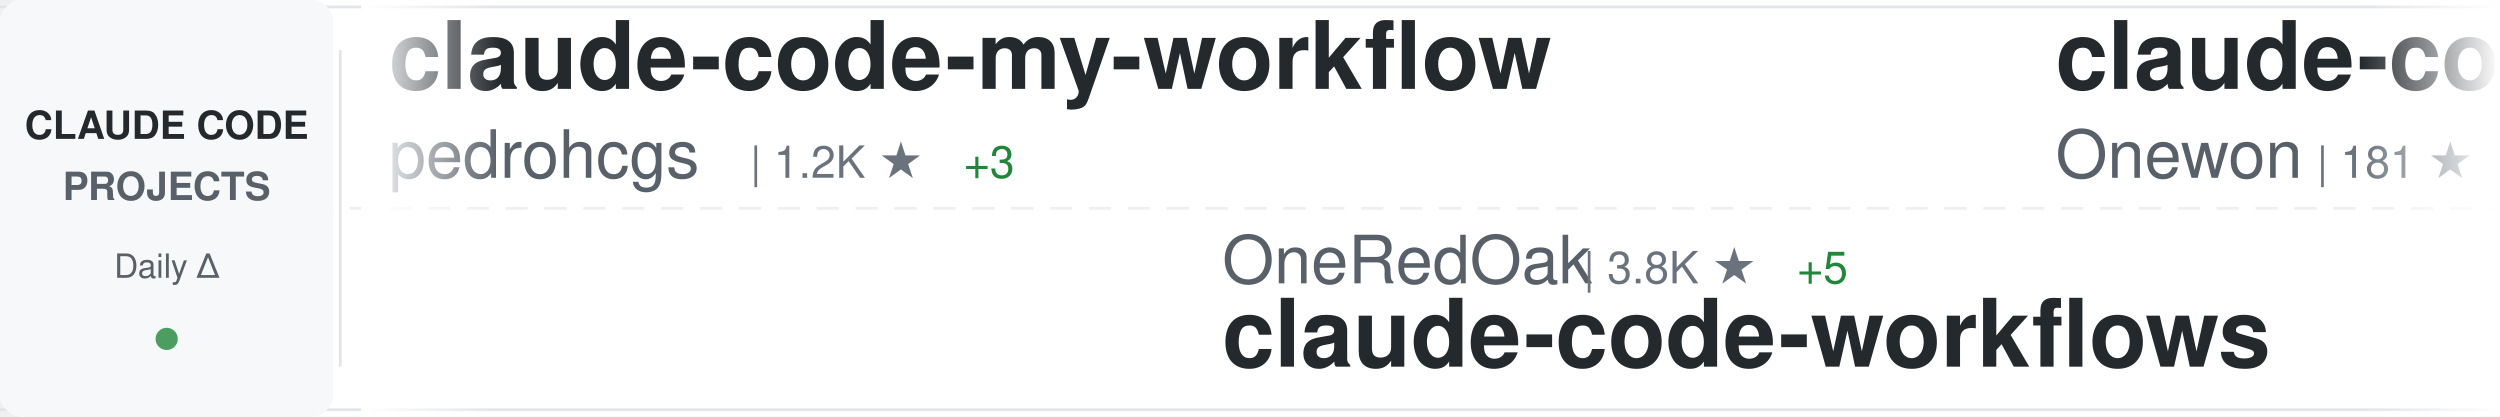
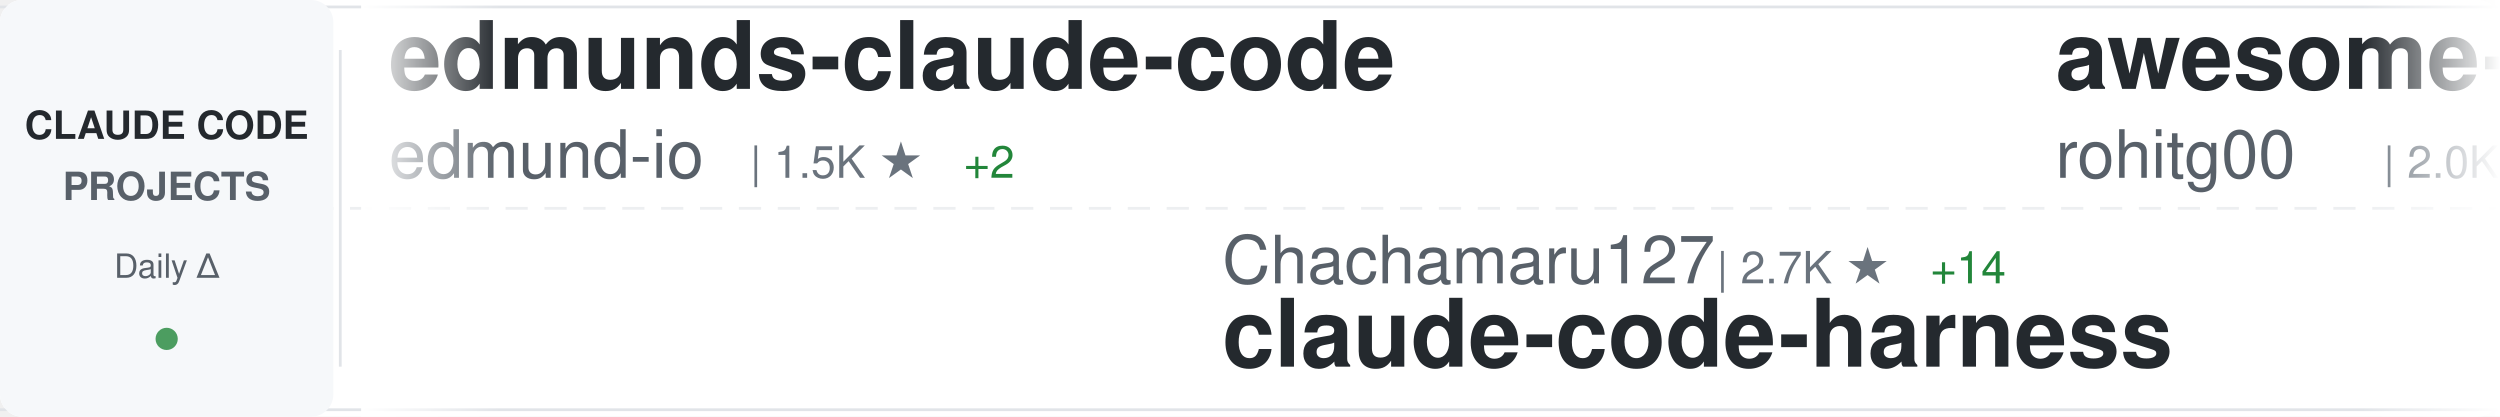
<svg xmlns="http://www.w3.org/2000/svg" width="900" height="150">
  <defs>
    <linearGradient id="awesomeLeftFade" x1="0%" y1="0%" x2="100%" y2="0%">
      <stop offset="0%" style="stop-color:#ffffff;stop-opacity:1" />
      <stop offset="100%" style="stop-color:#ffffff;stop-opacity:0" />
    </linearGradient>
    <linearGradient id="awesomeRightFade" x1="0%" y1="0%" x2="100%" y2="0%">
      <stop offset="0%" style="stop-color:#ffffff;stop-opacity:0" />
      <stop offset="100%" style="stop-color:#ffffff;stop-opacity:1" />
    </linearGradient>
  </defs>
  <rect width="900" height="150" fill="#ffffff" rx="8" />
  <rect x="0" y="2" width="900" height="1" fill="#e1e4e8" />
  <rect x="0" y="147" width="900" height="1" fill="#e1e4e8" />
  <line x1="0" y1="75" x2="900" y2="75" stroke="#e1e4e8" stroke-width="1" stroke-dasharray="8 6" opacity="0.6" />
  <rect x="0" y="0" width="120" height="150" fill="#f6f8fa" rx="8" />
  <text x="60" y="50" font-family="-apple-system, BlinkMacSystemFont, 'Segoe UI', Helvetica, Arial, sans-serif" font-size="14" font-weight="600" fill="#24292e" text-anchor="middle">CLAUDE CODE</text>
  <text x="60" y="72" font-family="-apple-system, BlinkMacSystemFont, 'Segoe UI', Helvetica, Arial, sans-serif" font-size="14" font-weight="600" fill="#586069" text-anchor="middle">PROJECTS</text>
  <text x="60" y="100" font-family="-apple-system, BlinkMacSystemFont, 'Segoe UI', Helvetica, Arial, sans-serif" font-size="12" font-weight="500" fill="#586069" text-anchor="middle">Daily Δ</text>
  <circle cx="60" cy="122" r="4" fill="#22863a" opacity="0.8" />
  <rect x="122" y="18" width="1" height="114" fill="#e1e4e8" />
  <clipPath id="awesomeTickerClip">
    <rect x="130" y="0" width="770" height="150" />
  </clipPath>
  <g clip-path="url(#awesomeTickerClip)">
    <g id="awesomeTickerItems">
      <animateTransform attributeName="transform" attributeType="XML" type="translate" from="0 0" to="-3000 0" dur="54s" repeatCount="indefinite" />
      <g transform="translate(0, 0)">
-         <text x="140" y="32" font-family="-apple-system, BlinkMacSystemFont, 'Segoe UI', Helvetica, Arial, sans-serif" font-size="34" font-weight="600" fill="#24292e">claude-code-my-workflow</text>
-         <text x="140" y="64" font-family="-apple-system, BlinkMacSystemFont, 'Segoe UI', Helvetica, Arial, sans-serif" font-size="24" font-weight="400" fill="#586069">pedrohcgs</text>
-         <text x="270" y="64" font-family="-apple-system, BlinkMacSystemFont, 'Segoe UI', Helvetica, Arial, sans-serif" font-size="16" font-weight="500" fill="#6a737d">| 1.2K ★</text>
-         <text x="347" y="64" font-family="-apple-system, BlinkMacSystemFont, 'Segoe UI', Helvetica, Arial, sans-serif" font-size="16" font-weight="500" fill="#22863a"> +3</text>
+         <text x="140" y="32" font-family="-apple-system, BlinkMacSystemFont, 'Segoe UI', Helvetica, Arial, sans-serif" font-size="34" font-weight="600" fill="#24292e">edmunds-claude-code</text>
+         <text x="140" y="64" font-family="-apple-system, BlinkMacSystemFont, 'Segoe UI', Helvetica, Arial, sans-serif" font-size="24" font-weight="400" fill="#586069">edmund-io</text>
+         <text x="270" y="64" font-family="-apple-system, BlinkMacSystemFont, 'Segoe UI', Helvetica, Arial, sans-serif" font-size="16" font-weight="500" fill="#6a737d">| 1.5K ★</text>
+         <text x="347" y="64" font-family="-apple-system, BlinkMacSystemFont, 'Segoe UI', Helvetica, Arial, sans-serif" font-size="16" font-weight="500" fill="#22863a"> +2</text>
      </g>
      <g transform="translate(300, 0)">
-         <text x="140" y="102" font-family="-apple-system, BlinkMacSystemFont, 'Segoe UI', Helvetica, Arial, sans-serif" font-size="24" font-weight="400" fill="#586069">OneRedOak</text>
-         <text x="270" y="102" font-family="-apple-system, BlinkMacSystemFont, 'Segoe UI', Helvetica, Arial, sans-serif" font-size="16" font-weight="500" fill="#6a737d">| 3.8K ★</text>
-         <text x="347" y="102" font-family="-apple-system, BlinkMacSystemFont, 'Segoe UI', Helvetica, Arial, sans-serif" font-size="16" font-weight="500" fill="#22863a"> +5</text>
-         <text x="140" y="132" font-family="-apple-system, BlinkMacSystemFont, 'Segoe UI', Helvetica, Arial, sans-serif" font-size="34" font-weight="600" fill="#24292e">claude-code-workflows</text>
+         <text x="140" y="102" font-family="-apple-system, BlinkMacSystemFont, 'Segoe UI', Helvetica, Arial, sans-serif" font-size="24" font-weight="400" fill="#586069">Chachamaru127</text>
+         <text x="318" y="102" font-family="-apple-system, BlinkMacSystemFont, 'Segoe UI', Helvetica, Arial, sans-serif" font-size="16" font-weight="500" fill="#6a737d">| 2.7K ★</text>
+         <text x="395" y="102" font-family="-apple-system, BlinkMacSystemFont, 'Segoe UI', Helvetica, Arial, sans-serif" font-size="16" font-weight="500" fill="#22863a"> +14</text>
+         <text x="140" y="132" font-family="-apple-system, BlinkMacSystemFont, 'Segoe UI', Helvetica, Arial, sans-serif" font-size="34" font-weight="600" fill="#24292e">claude-code-harness</text>
      </g>
      <g transform="translate(600, 0)">
-         <text x="140" y="32" font-family="-apple-system, BlinkMacSystemFont, 'Segoe UI', Helvetica, Arial, sans-serif" font-size="34" font-weight="600" fill="#24292e">claude-code</text>
-         <text x="140" y="64" font-family="-apple-system, BlinkMacSystemFont, 'Segoe UI', Helvetica, Arial, sans-serif" font-size="24" font-weight="400" fill="#586069">Onewon</text>
-         <text x="234" y="64" font-family="-apple-system, BlinkMacSystemFont, 'Segoe UI', Helvetica, Arial, sans-serif" font-size="16" font-weight="500" fill="#6a737d">| 181 ★</text>
+         <text x="140" y="32" font-family="-apple-system, BlinkMacSystemFont, 'Segoe UI', Helvetica, Arial, sans-serif" font-size="34" font-weight="600" fill="#24292e">awesome-claude-code-tool...</text>
+         <text x="140" y="64" font-family="-apple-system, BlinkMacSystemFont, 'Segoe UI', Helvetica, Arial, sans-serif" font-size="24" font-weight="400" fill="#586069">rohitg00</text>
+         <text x="258" y="64" font-family="-apple-system, BlinkMacSystemFont, 'Segoe UI', Helvetica, Arial, sans-serif" font-size="16" font-weight="500" fill="#6a737d">| 2.0K ★</text>
+         <text x="335" y="64" font-family="-apple-system, BlinkMacSystemFont, 'Segoe UI', Helvetica, Arial, sans-serif" font-size="16" font-weight="500" fill="#22863a"> +16</text>
      </g>
      <g transform="translate(900, 0)">
-         <text x="140" y="102" font-family="-apple-system, BlinkMacSystemFont, 'Segoe UI', Helvetica, Arial, sans-serif" font-size="24" font-weight="400" fill="#586069">disler</text>
-         <text x="234" y="102" font-family="-apple-system, BlinkMacSystemFont, 'Segoe UI', Helvetica, Arial, sans-serif" font-size="16" font-weight="500" fill="#6a737d">| 1.3K ★</text>
-         <text x="311" y="102" font-family="-apple-system, BlinkMacSystemFont, 'Segoe UI', Helvetica, Arial, sans-serif" font-size="16" font-weight="500" fill="#22863a"> +4</text>
-         <text x="140" y="132" font-family="-apple-system, BlinkMacSystemFont, 'Segoe UI', Helvetica, Arial, sans-serif" font-size="34" font-weight="600" fill="#24292e">pi-vs-claude-code</text>
+         <text x="140" y="102" font-family="-apple-system, BlinkMacSystemFont, 'Segoe UI', Helvetica, Arial, sans-serif" font-size="24" font-weight="400" fill="#586069">fazxes</text>
+         <text x="234" y="102" font-family="-apple-system, BlinkMacSystemFont, 'Segoe UI', Helvetica, Arial, sans-serif" font-size="16" font-weight="500" fill="#6a737d">| 220 ★</text>
+         <text x="302" y="102" font-family="-apple-system, BlinkMacSystemFont, 'Segoe UI', Helvetica, Arial, sans-serif" font-size="16" font-weight="500" fill="#22863a"> +1</text>
+         <text x="140" y="132" font-family="-apple-system, BlinkMacSystemFont, 'Segoe UI', Helvetica, Arial, sans-serif" font-size="34" font-weight="600" fill="#24292e">Claude-code</text>
      </g>
      <g transform="translate(1200, 0)">
-         <text x="140" y="32" font-family="-apple-system, BlinkMacSystemFont, 'Segoe UI', Helvetica, Arial, sans-serif" font-size="34" font-weight="600" fill="#24292e">claude-code-rust</text>
-         <text x="140" y="64" font-family="-apple-system, BlinkMacSystemFont, 'Segoe UI', Helvetica, Arial, sans-serif" font-size="24" font-weight="400" fill="#586069">lorryjovens-hub</text>
-         <text x="342" y="64" font-family="-apple-system, BlinkMacSystemFont, 'Segoe UI', Helvetica, Arial, sans-serif" font-size="16" font-weight="500" fill="#6a737d">| 1.6K ★</text>
-         <text x="419" y="64" font-family="-apple-system, BlinkMacSystemFont, 'Segoe UI', Helvetica, Arial, sans-serif" font-size="16" font-weight="500" fill="#22863a"> +2</text>
+         <text x="140" y="32" font-family="-apple-system, BlinkMacSystemFont, 'Segoe UI', Helvetica, Arial, sans-serif" font-size="34" font-weight="600" fill="#24292e">claude-howto</text>
+         <text x="140" y="64" font-family="-apple-system, BlinkMacSystemFont, 'Segoe UI', Helvetica, Arial, sans-serif" font-size="24" font-weight="400" fill="#586069">luongnv89</text>
+         <text x="270" y="64" font-family="-apple-system, BlinkMacSystemFont, 'Segoe UI', Helvetica, Arial, sans-serif" font-size="16" font-weight="500" fill="#6a737d">| 35.2K ★</text>
+         <text x="356" y="64" font-family="-apple-system, BlinkMacSystemFont, 'Segoe UI', Helvetica, Arial, sans-serif" font-size="16" font-weight="500" fill="#22863a"> +149</text>
      </g>
      <g transform="translate(1500, 0)">
        <text x="140" y="102" font-family="-apple-system, BlinkMacSystemFont, 'Segoe UI', Helvetica, Arial, sans-serif" font-size="24" font-weight="400" fill="#586069">anthropics</text>
        <text x="282" y="102" font-family="-apple-system, BlinkMacSystemFont, 'Segoe UI', Helvetica, Arial, sans-serif" font-size="16" font-weight="500" fill="#6a737d">| 865 ★</text>
        <text x="140" y="132" font-family="-apple-system, BlinkMacSystemFont, 'Segoe UI', Helvetica, Arial, sans-serif" font-size="34" font-weight="600" fill="#24292e">claude-code-base-action</text>
      </g>
      <g transform="translate(1800, 0)">
-         <text x="140" y="32" font-family="-apple-system, BlinkMacSystemFont, 'Segoe UI', Helvetica, Arial, sans-serif" font-size="34" font-weight="600" fill="#24292e">claude-code</text>
-         <text x="140" y="64" font-family="-apple-system, BlinkMacSystemFont, 'Segoe UI', Helvetica, Arial, sans-serif" font-size="24" font-weight="400" fill="#586069">claude-code-best</text>
-         <text x="354" y="64" font-family="-apple-system, BlinkMacSystemFont, 'Segoe UI', Helvetica, Arial, sans-serif" font-size="16" font-weight="500" fill="#6a737d">| 19.6K ★</text>
-         <text x="440" y="64" font-family="-apple-system, BlinkMacSystemFont, 'Segoe UI', Helvetica, Arial, sans-serif" font-size="16" font-weight="500" fill="#22863a"> +47</text>
+         <text x="140" y="32" font-family="-apple-system, BlinkMacSystemFont, 'Segoe UI', Helvetica, Arial, sans-serif" font-size="34" font-weight="600" fill="#24292e">claude-code-source</text>
+         <text x="140" y="64" font-family="-apple-system, BlinkMacSystemFont, 'Segoe UI', Helvetica, Arial, sans-serif" font-size="24" font-weight="400" fill="#586069">JrCx7scC</text>
+         <text x="258" y="64" font-family="-apple-system, BlinkMacSystemFont, 'Segoe UI', Helvetica, Arial, sans-serif" font-size="16" font-weight="500" fill="#6a737d">| 370 ★</text>
      </g>
      <g transform="translate(2100, 0)">
-         <text x="140" y="102" font-family="-apple-system, BlinkMacSystemFont, 'Segoe UI', Helvetica, Arial, sans-serif" font-size="24" font-weight="400" fill="#586069">Donchitos</text>
-         <text x="270" y="102" font-family="-apple-system, BlinkMacSystemFont, 'Segoe UI', Helvetica, Arial, sans-serif" font-size="16" font-weight="500" fill="#6a737d">| 21.1K ★</text>
-         <text x="356" y="102" font-family="-apple-system, BlinkMacSystemFont, 'Segoe UI', Helvetica, Arial, sans-serif" font-size="16" font-weight="500" fill="#22863a"> +92</text>
-         <text x="140" y="132" font-family="-apple-system, BlinkMacSystemFont, 'Segoe UI', Helvetica, Arial, sans-serif" font-size="34" font-weight="600" fill="#24292e">Claude-Code-Game-Studios</text>
+         <text x="140" y="102" font-family="-apple-system, BlinkMacSystemFont, 'Segoe UI', Helvetica, Arial, sans-serif" font-size="24" font-weight="400" fill="#586069">Yuyz0112</text>
+         <text x="258" y="102" font-family="-apple-system, BlinkMacSystemFont, 'Segoe UI', Helvetica, Arial, sans-serif" font-size="16" font-weight="500" fill="#6a737d">| 2.4K ★</text>
+         <text x="140" y="132" font-family="-apple-system, BlinkMacSystemFont, 'Segoe UI', Helvetica, Arial, sans-serif" font-size="34" font-weight="600" fill="#24292e">claude-code-reverse</text>
      </g>
      <g transform="translate(2400, 0)">
-         <text x="140" y="32" font-family="-apple-system, BlinkMacSystemFont, 'Segoe UI', Helvetica, Arial, sans-serif" font-size="34" font-weight="600" fill="#24292e">claude-code-reverse</text>
-         <text x="140" y="64" font-family="-apple-system, BlinkMacSystemFont, 'Segoe UI', Helvetica, Arial, sans-serif" font-size="24" font-weight="400" fill="#586069">Yuyz0112</text>
-         <text x="258" y="64" font-family="-apple-system, BlinkMacSystemFont, 'Segoe UI', Helvetica, Arial, sans-serif" font-size="16" font-weight="500" fill="#6a737d">| 2.4K ★</text>
+         <text x="140" y="32" font-family="-apple-system, BlinkMacSystemFont, 'Segoe UI', Helvetica, Arial, sans-serif" font-size="34" font-weight="600" fill="#24292e">claude-code-pm-course</text>
+         <text x="140" y="64" font-family="-apple-system, BlinkMacSystemFont, 'Segoe UI', Helvetica, Arial, sans-serif" font-size="24" font-weight="400" fill="#586069">carlvellotti</text>
+         <text x="306" y="64" font-family="-apple-system, BlinkMacSystemFont, 'Segoe UI', Helvetica, Arial, sans-serif" font-size="16" font-weight="500" fill="#6a737d">| 2.1K ★</text>
+         <text x="383" y="64" font-family="-apple-system, BlinkMacSystemFont, 'Segoe UI', Helvetica, Arial, sans-serif" font-size="16" font-weight="500" fill="#22863a"> +1</text>
      </g>
      <g transform="translate(2700, 0)">
-         <text x="140" y="102" font-family="-apple-system, BlinkMacSystemFont, 'Segoe UI', Helvetica, Arial, sans-serif" font-size="24" font-weight="400" fill="#586069">sickn33</text>
-         <text x="246" y="102" font-family="-apple-system, BlinkMacSystemFont, 'Segoe UI', Helvetica, Arial, sans-serif" font-size="16" font-weight="500" fill="#6a737d">| 39.9K ★</text>
-         <text x="332" y="102" font-family="-apple-system, BlinkMacSystemFont, 'Segoe UI', Helvetica, Arial, sans-serif" font-size="16" font-weight="500" fill="#22863a"> +95</text>
-         <text x="140" y="132" font-family="-apple-system, BlinkMacSystemFont, 'Segoe UI', Helvetica, Arial, sans-serif" font-size="34" font-weight="600" fill="#24292e">antigravity-awesome-skil...</text>
+         <text x="140" y="102" font-family="-apple-system, BlinkMacSystemFont, 'Segoe UI', Helvetica, Arial, sans-serif" font-size="24" font-weight="400" fill="#586069">777genius</text>
+         <text x="270" y="102" font-family="-apple-system, BlinkMacSystemFont, 'Segoe UI', Helvetica, Arial, sans-serif" font-size="16" font-weight="500" fill="#6a737d">| 914 ★</text>
+         <text x="338" y="102" font-family="-apple-system, BlinkMacSystemFont, 'Segoe UI', Helvetica, Arial, sans-serif" font-size="16" font-weight="500" fill="#22863a"> +1</text>
+         <text x="140" y="132" font-family="-apple-system, BlinkMacSystemFont, 'Segoe UI', Helvetica, Arial, sans-serif" font-size="34" font-weight="600" fill="#24292e">claude-code-source-code</text>
      </g>
      <g transform="translate(3000, 0)">
-         <text x="140" y="32" font-family="-apple-system, BlinkMacSystemFont, 'Segoe UI', Helvetica, Arial, sans-serif" font-size="34" font-weight="600" fill="#24292e">claude-code-my-workflow</text>
-         <text x="140" y="64" font-family="-apple-system, BlinkMacSystemFont, 'Segoe UI', Helvetica, Arial, sans-serif" font-size="24" font-weight="400" fill="#586069">pedrohcgs</text>
-         <text x="270" y="64" font-family="-apple-system, BlinkMacSystemFont, 'Segoe UI', Helvetica, Arial, sans-serif" font-size="16" font-weight="500" fill="#6a737d">| 1.2K ★</text>
-         <text x="347" y="64" font-family="-apple-system, BlinkMacSystemFont, 'Segoe UI', Helvetica, Arial, sans-serif" font-size="16" font-weight="500" fill="#22863a"> +3</text>
+         <text x="140" y="32" font-family="-apple-system, BlinkMacSystemFont, 'Segoe UI', Helvetica, Arial, sans-serif" font-size="34" font-weight="600" fill="#24292e">edmunds-claude-code</text>
+         <text x="140" y="64" font-family="-apple-system, BlinkMacSystemFont, 'Segoe UI', Helvetica, Arial, sans-serif" font-size="24" font-weight="400" fill="#586069">edmund-io</text>
+         <text x="270" y="64" font-family="-apple-system, BlinkMacSystemFont, 'Segoe UI', Helvetica, Arial, sans-serif" font-size="16" font-weight="500" fill="#6a737d">| 1.5K ★</text>
+         <text x="347" y="64" font-family="-apple-system, BlinkMacSystemFont, 'Segoe UI', Helvetica, Arial, sans-serif" font-size="16" font-weight="500" fill="#22863a"> +2</text>
      </g>
      <g transform="translate(3300, 0)">
-         <text x="140" y="102" font-family="-apple-system, BlinkMacSystemFont, 'Segoe UI', Helvetica, Arial, sans-serif" font-size="24" font-weight="400" fill="#586069">OneRedOak</text>
-         <text x="270" y="102" font-family="-apple-system, BlinkMacSystemFont, 'Segoe UI', Helvetica, Arial, sans-serif" font-size="16" font-weight="500" fill="#6a737d">| 3.8K ★</text>
-         <text x="347" y="102" font-family="-apple-system, BlinkMacSystemFont, 'Segoe UI', Helvetica, Arial, sans-serif" font-size="16" font-weight="500" fill="#22863a"> +5</text>
-         <text x="140" y="132" font-family="-apple-system, BlinkMacSystemFont, 'Segoe UI', Helvetica, Arial, sans-serif" font-size="34" font-weight="600" fill="#24292e">claude-code-workflows</text>
+         <text x="140" y="102" font-family="-apple-system, BlinkMacSystemFont, 'Segoe UI', Helvetica, Arial, sans-serif" font-size="24" font-weight="400" fill="#586069">Chachamaru127</text>
+         <text x="318" y="102" font-family="-apple-system, BlinkMacSystemFont, 'Segoe UI', Helvetica, Arial, sans-serif" font-size="16" font-weight="500" fill="#6a737d">| 2.7K ★</text>
+         <text x="395" y="102" font-family="-apple-system, BlinkMacSystemFont, 'Segoe UI', Helvetica, Arial, sans-serif" font-size="16" font-weight="500" fill="#22863a"> +14</text>
+         <text x="140" y="132" font-family="-apple-system, BlinkMacSystemFont, 'Segoe UI', Helvetica, Arial, sans-serif" font-size="34" font-weight="600" fill="#24292e">claude-code-harness</text>
      </g>
      <g transform="translate(3600, 0)">
-         <text x="140" y="32" font-family="-apple-system, BlinkMacSystemFont, 'Segoe UI', Helvetica, Arial, sans-serif" font-size="34" font-weight="600" fill="#24292e">claude-code</text>
-         <text x="140" y="64" font-family="-apple-system, BlinkMacSystemFont, 'Segoe UI', Helvetica, Arial, sans-serif" font-size="24" font-weight="400" fill="#586069">Onewon</text>
-         <text x="234" y="64" font-family="-apple-system, BlinkMacSystemFont, 'Segoe UI', Helvetica, Arial, sans-serif" font-size="16" font-weight="500" fill="#6a737d">| 181 ★</text>
+         <text x="140" y="32" font-family="-apple-system, BlinkMacSystemFont, 'Segoe UI', Helvetica, Arial, sans-serif" font-size="34" font-weight="600" fill="#24292e">awesome-claude-code-tool...</text>
+         <text x="140" y="64" font-family="-apple-system, BlinkMacSystemFont, 'Segoe UI', Helvetica, Arial, sans-serif" font-size="24" font-weight="400" fill="#586069">rohitg00</text>
+         <text x="258" y="64" font-family="-apple-system, BlinkMacSystemFont, 'Segoe UI', Helvetica, Arial, sans-serif" font-size="16" font-weight="500" fill="#6a737d">| 2.0K ★</text>
+         <text x="335" y="64" font-family="-apple-system, BlinkMacSystemFont, 'Segoe UI', Helvetica, Arial, sans-serif" font-size="16" font-weight="500" fill="#22863a"> +16</text>
      </g>
      <g transform="translate(3900, 0)">
-         <text x="140" y="102" font-family="-apple-system, BlinkMacSystemFont, 'Segoe UI', Helvetica, Arial, sans-serif" font-size="24" font-weight="400" fill="#586069">disler</text>
-         <text x="234" y="102" font-family="-apple-system, BlinkMacSystemFont, 'Segoe UI', Helvetica, Arial, sans-serif" font-size="16" font-weight="500" fill="#6a737d">| 1.3K ★</text>
-         <text x="311" y="102" font-family="-apple-system, BlinkMacSystemFont, 'Segoe UI', Helvetica, Arial, sans-serif" font-size="16" font-weight="500" fill="#22863a"> +4</text>
-         <text x="140" y="132" font-family="-apple-system, BlinkMacSystemFont, 'Segoe UI', Helvetica, Arial, sans-serif" font-size="34" font-weight="600" fill="#24292e">pi-vs-claude-code</text>
+         <text x="140" y="102" font-family="-apple-system, BlinkMacSystemFont, 'Segoe UI', Helvetica, Arial, sans-serif" font-size="24" font-weight="400" fill="#586069">fazxes</text>
+         <text x="234" y="102" font-family="-apple-system, BlinkMacSystemFont, 'Segoe UI', Helvetica, Arial, sans-serif" font-size="16" font-weight="500" fill="#6a737d">| 220 ★</text>
+         <text x="302" y="102" font-family="-apple-system, BlinkMacSystemFont, 'Segoe UI', Helvetica, Arial, sans-serif" font-size="16" font-weight="500" fill="#22863a"> +1</text>
+         <text x="140" y="132" font-family="-apple-system, BlinkMacSystemFont, 'Segoe UI', Helvetica, Arial, sans-serif" font-size="34" font-weight="600" fill="#24292e">Claude-code</text>
      </g>
    </g>
  </g>
  <rect x="130" y="0" width="50" height="150" fill="url(#awesomeLeftFade)" />
  <rect x="850" y="0" width="50" height="150" fill="url(#awesomeRightFade)" />
</svg>
